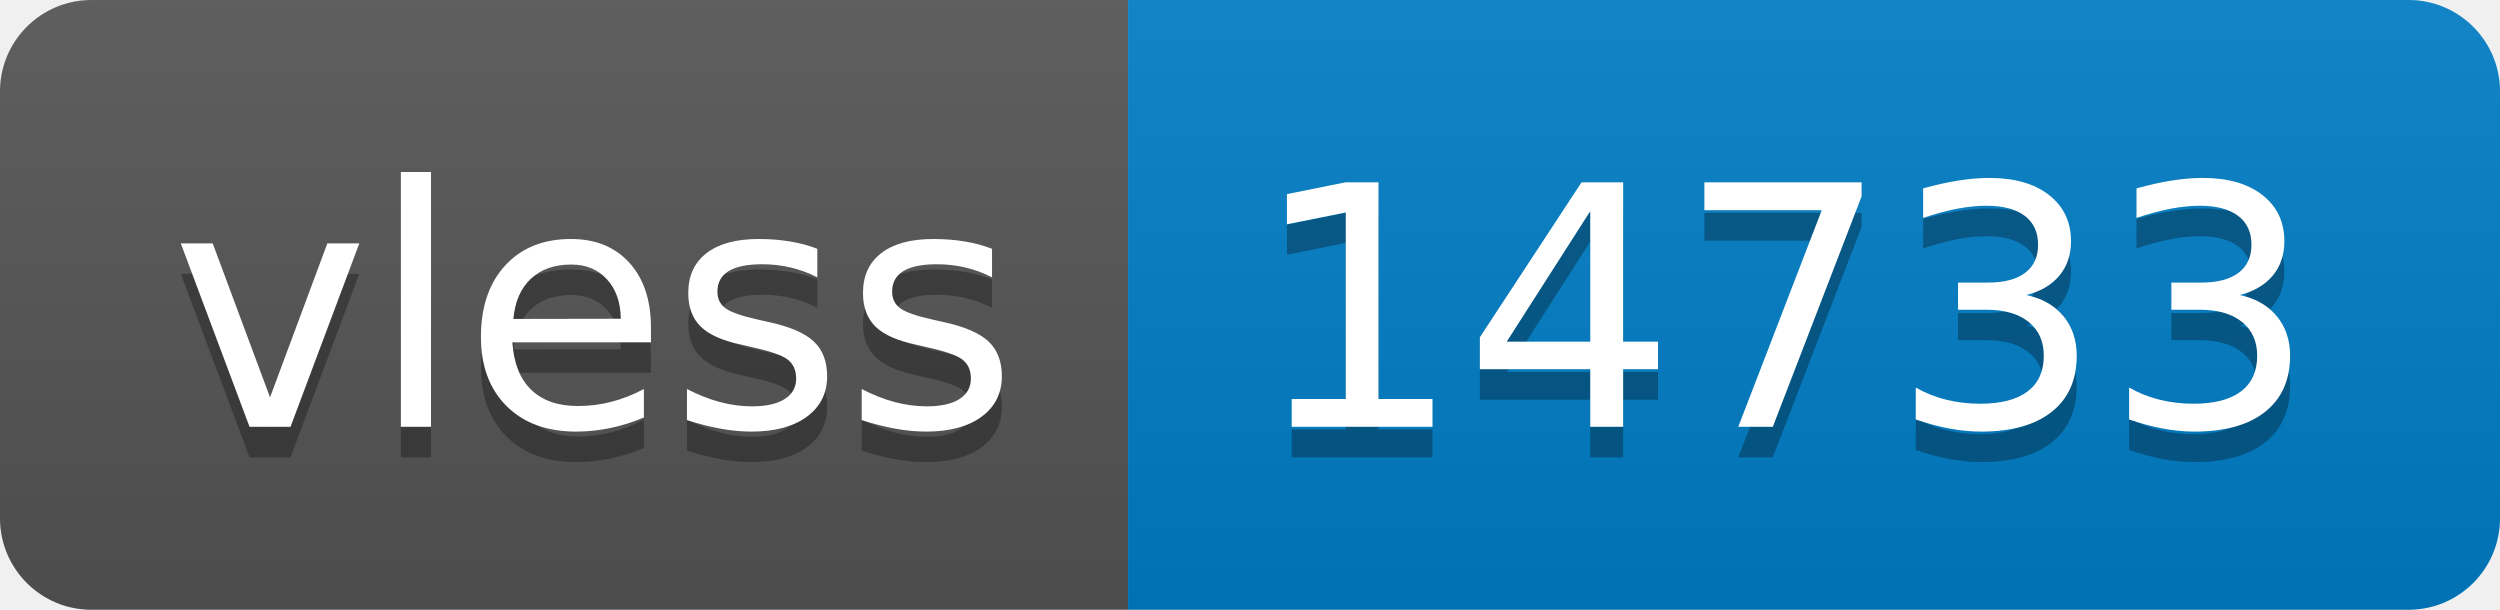
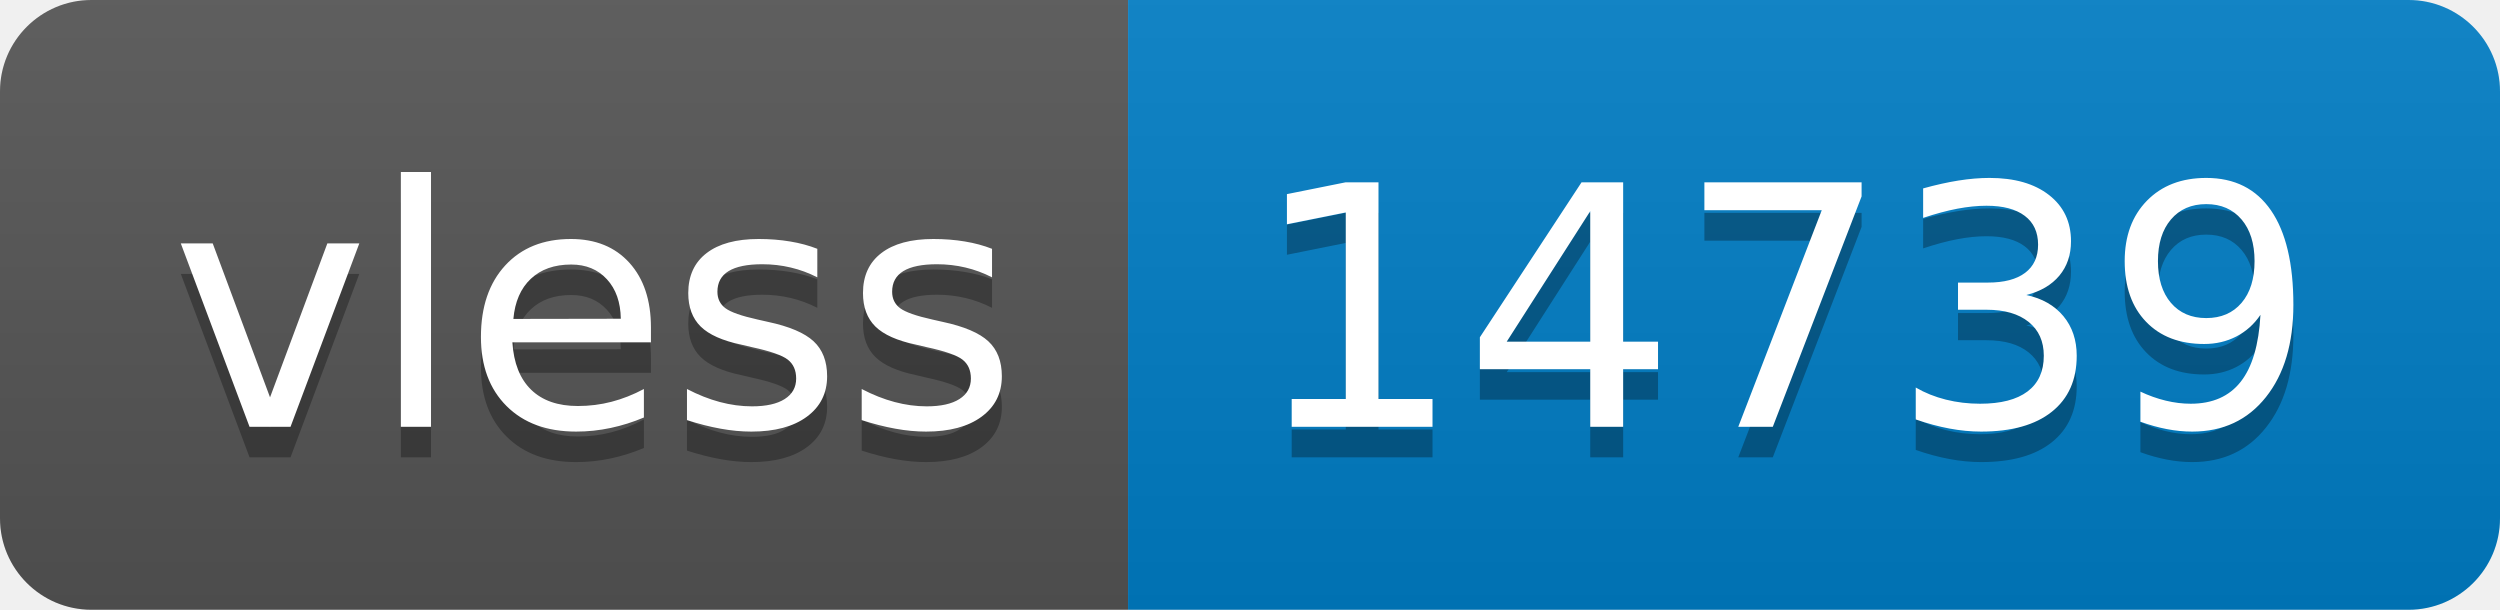
- <svg xmlns="http://www.w3.org/2000/svg" width="82" height="20" role="img" aria-label="vless: 14733">
+ <svg xmlns="http://www.w3.org/2000/svg" width="82" height="20" role="img" aria-label="vless: 14739">
  <linearGradient id="s" x2="0" y2="100%">
    <stop offset="0" stop-color="#bbb" stop-opacity=".1" />
    <stop offset="1" stop-opacity=".1" />
  </linearGradient>
  <clipPath id="r">
    <rect width="82" height="20" rx="3" fill="#fff" />
  </clipPath>
  <g clip-path="url(#r)">
    <rect width="37" height="20" fill="#555" />
    <rect x="37" width="45" height="20" fill="#007ec6" />
    <rect width="82" height="20" fill="url(#s)" />
  </g>
  <g fill="#fff" text-anchor="middle" font-family="Verdana,Geneva,DejaVu Sans,sans-serif" text-rendering="geometricPrecision" font-size="110">
    <text aria-hidden="true" x="195" y="150" fill="#010101" fill-opacity=".3" transform="scale(.1)" textLength="270">vless</text>
    <text x="195" y="140" transform="scale(.1)" fill="#fff" textLength="270">vless</text>
-     <text aria-hidden="true" x="585" y="150" fill="#010101" fill-opacity=".3" transform="scale(.1)" textLength="350">14733</text>
-     <text x="585" y="140" transform="scale(.1)" fill="#fff" textLength="350">14733</text>
+     <text aria-hidden="true" x="585" y="150" fill="#010101" fill-opacity=".3" transform="scale(.1)" textLength="350">14739</text>
+     <text x="585" y="140" transform="scale(.1)" fill="#fff" textLength="350">14739</text>
  </g>
</svg>
